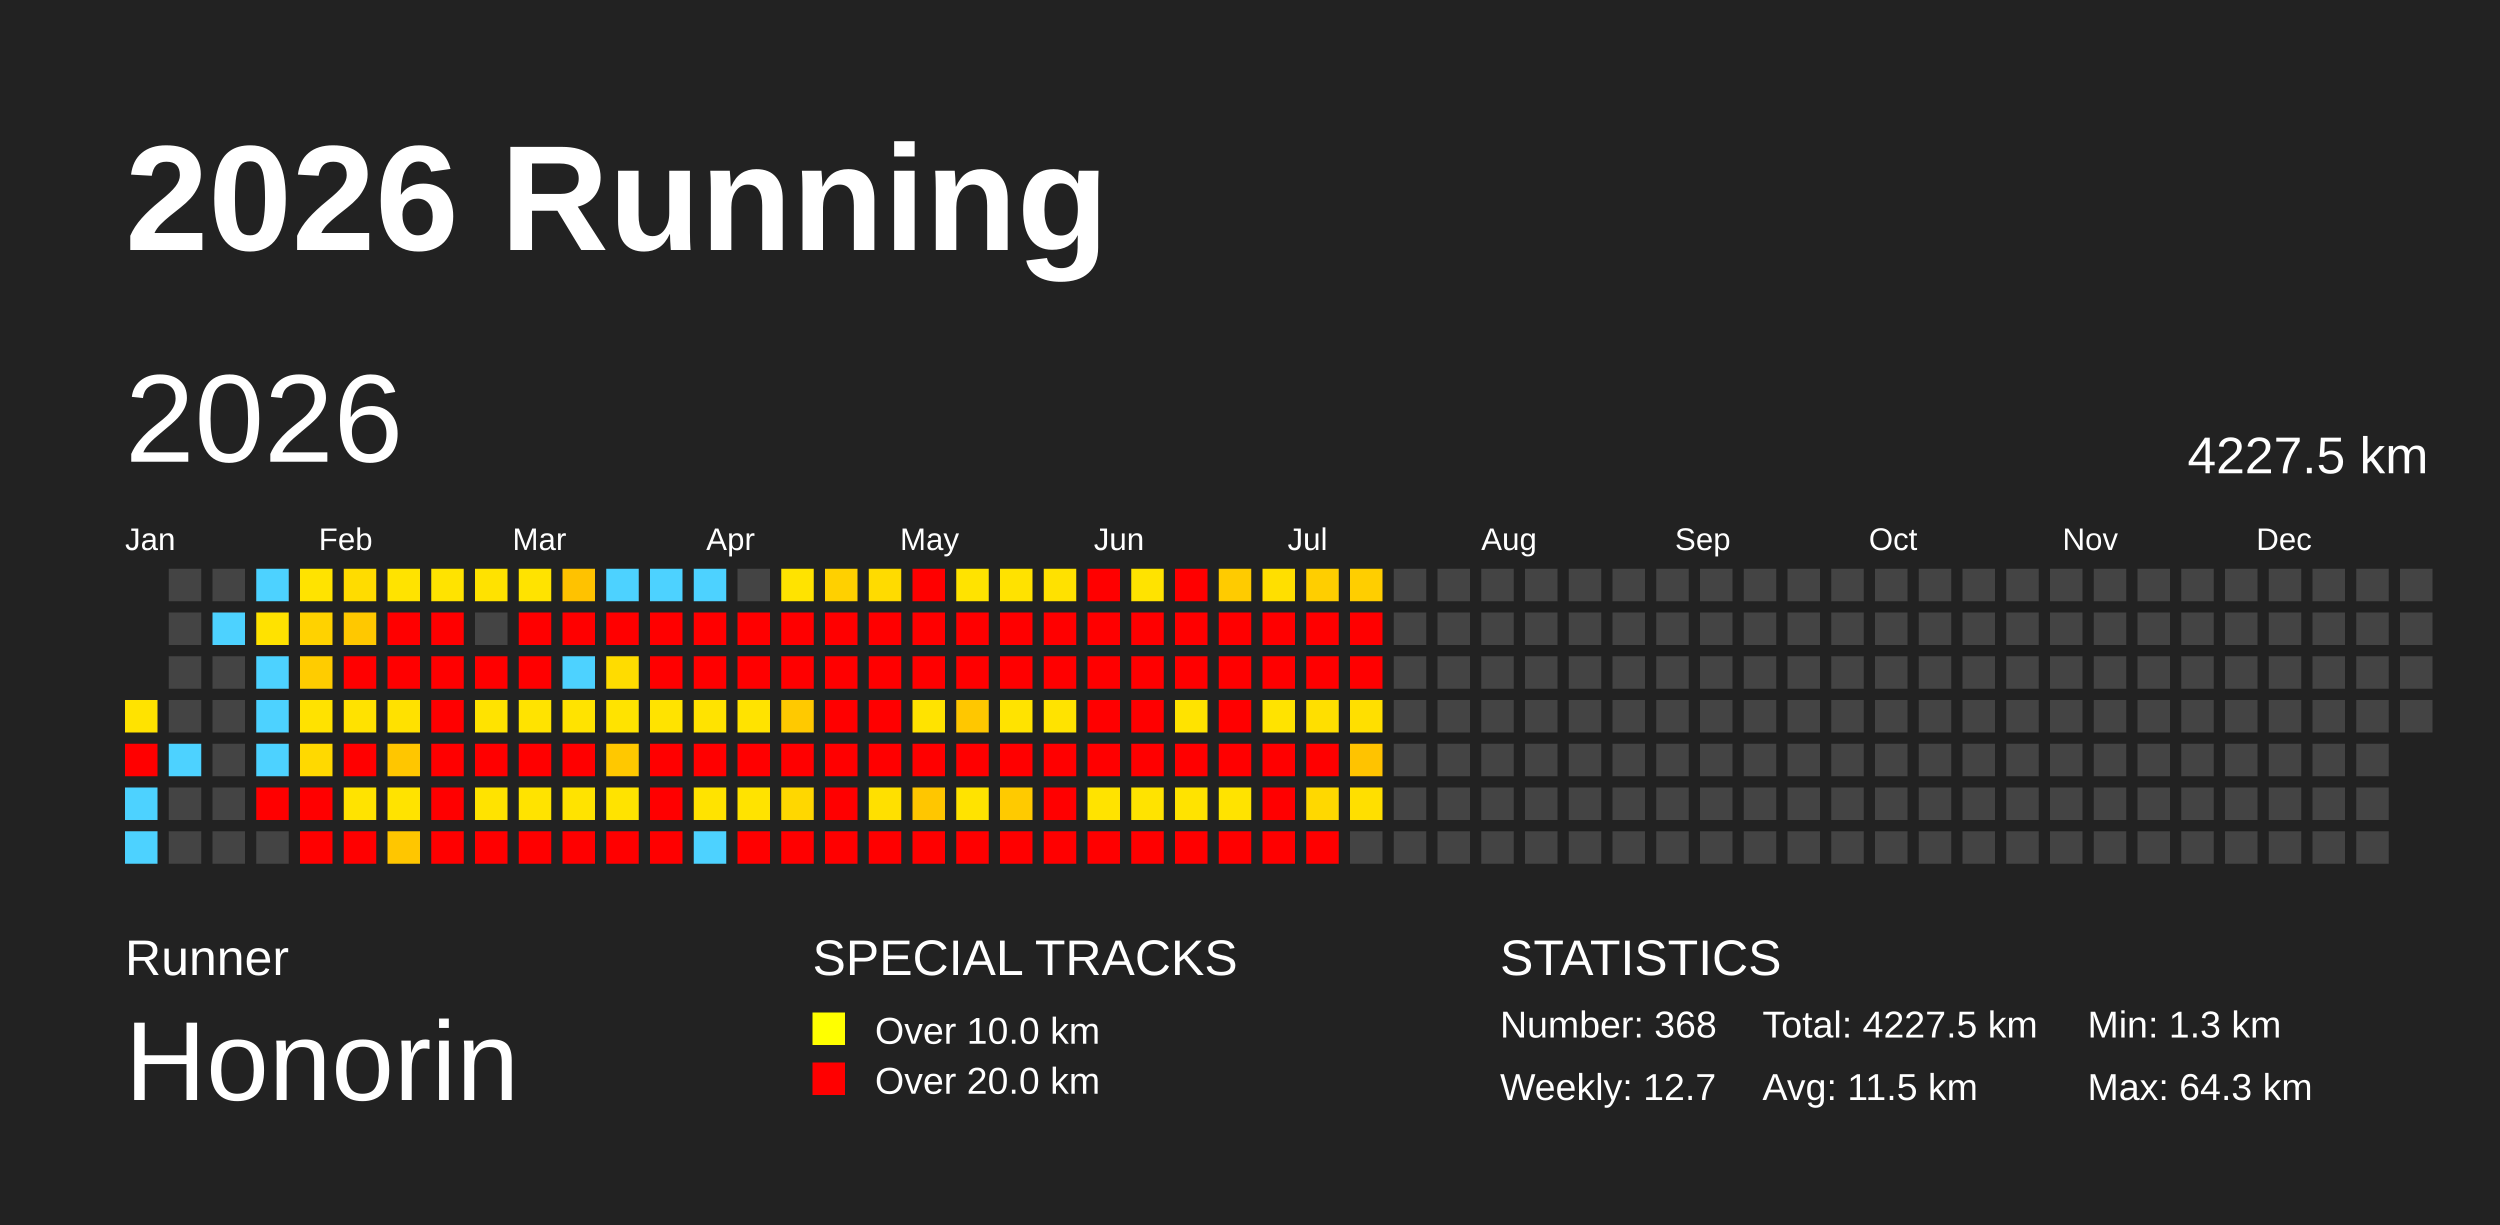
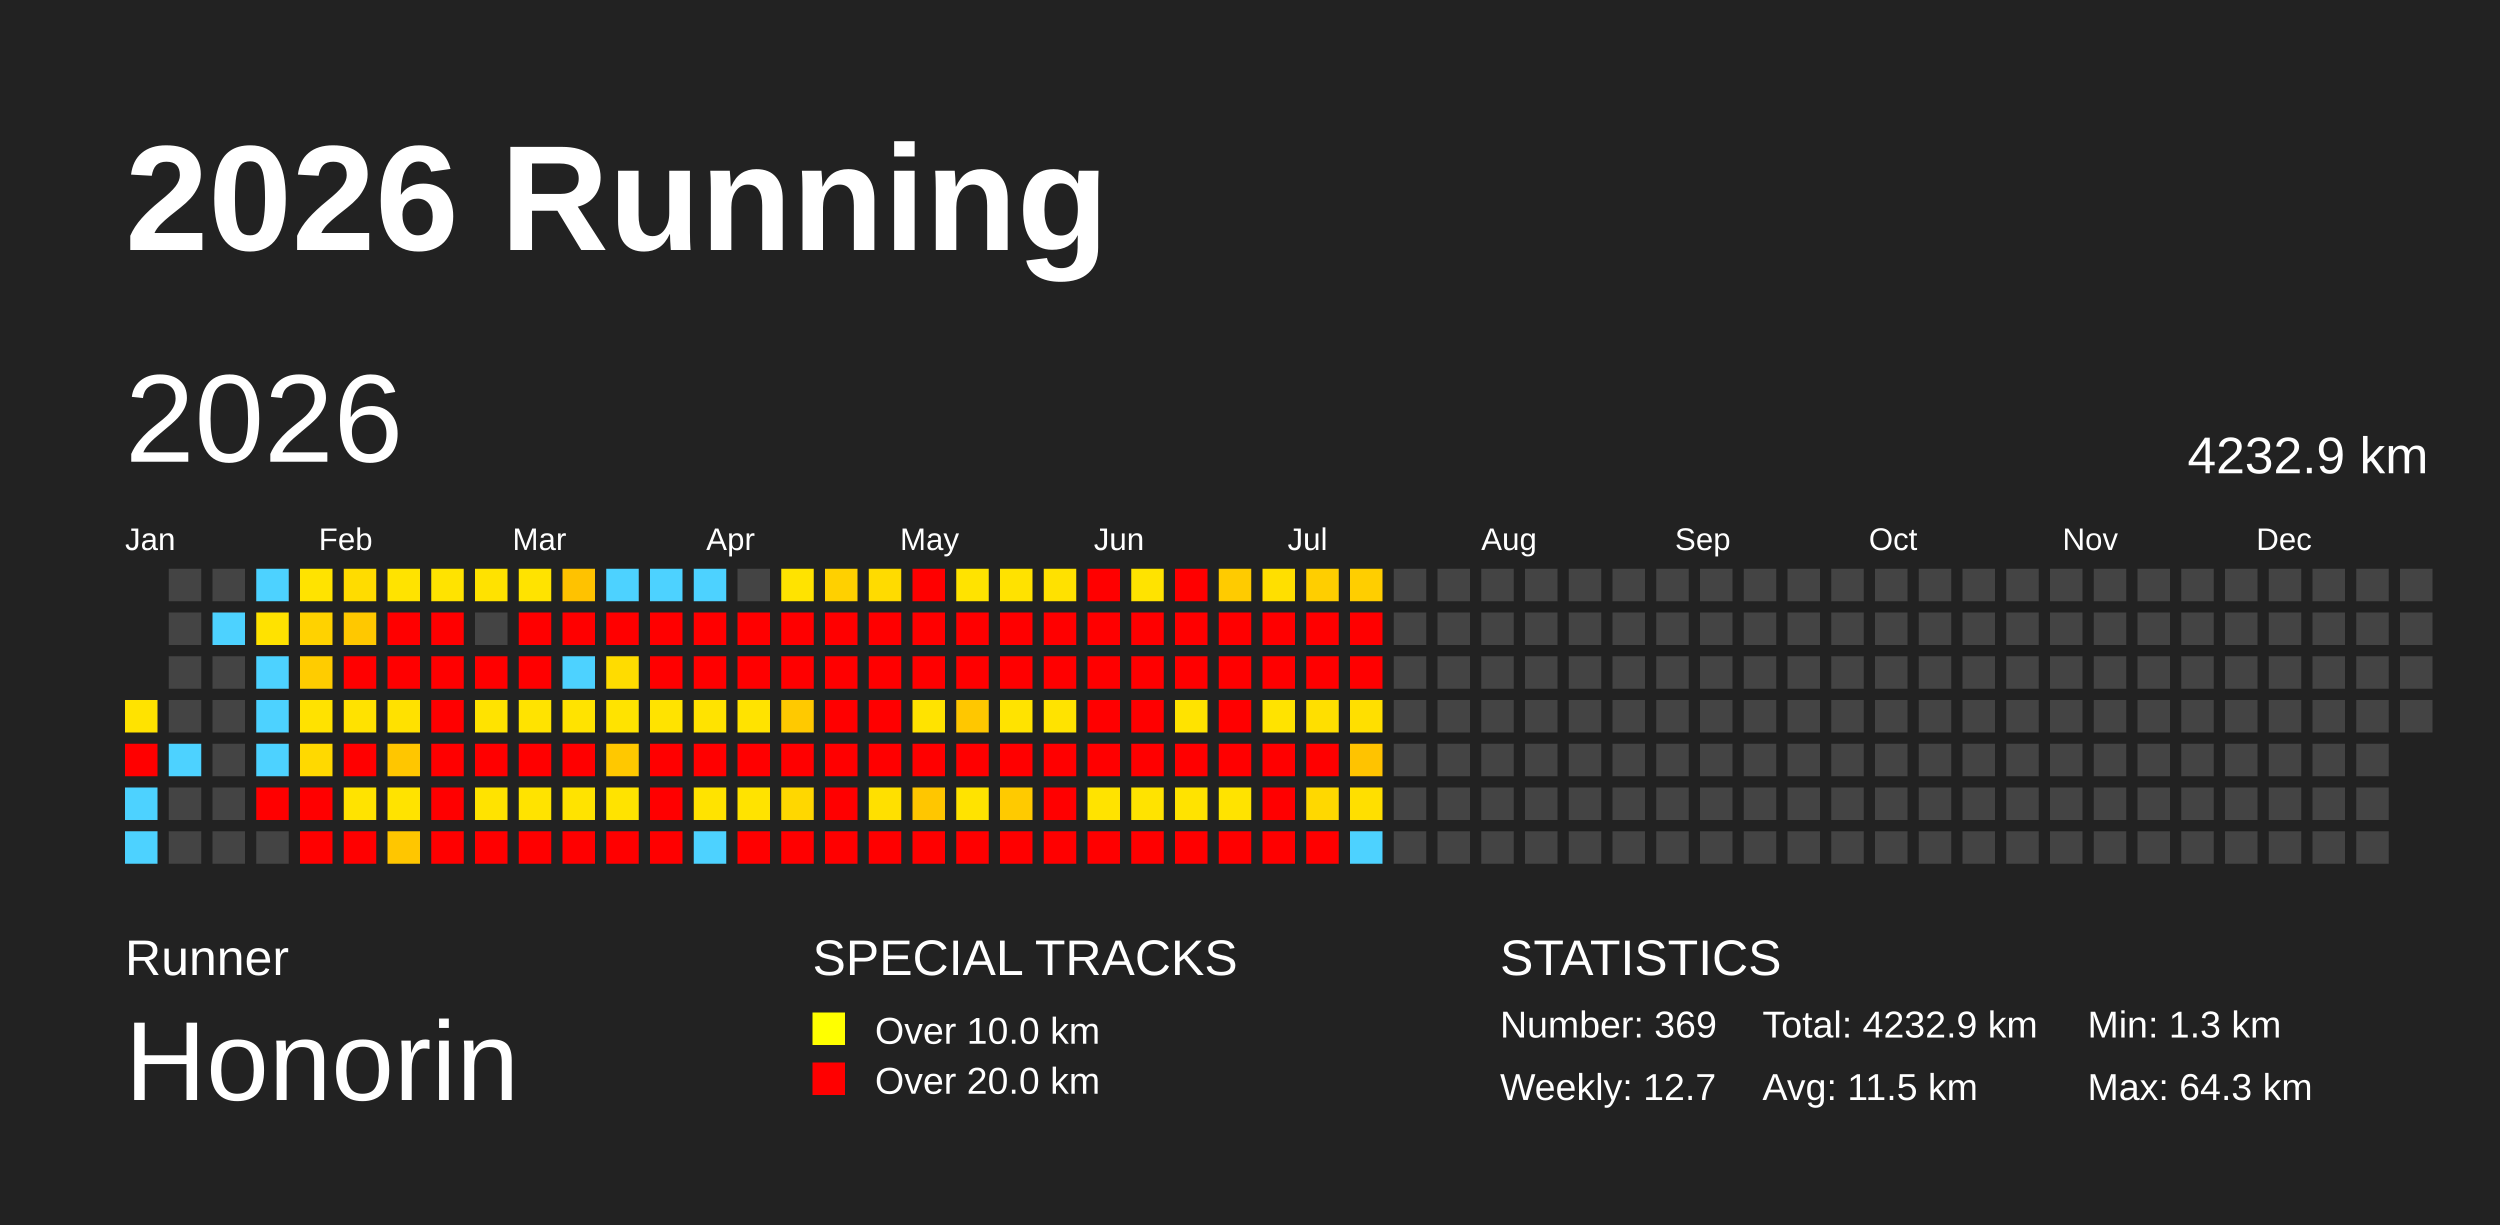
<svg xmlns="http://www.w3.org/2000/svg" baseProfile="full" height="98mm" version="1.1" viewBox="0,0,200,98" width="200mm">
  <defs />
  <rect fill="#222222" height="98" width="200" x="0" y="0" />
  <text fill="#FFFFFF" style="font-size:12px; font-family:Arial; font-weight:bold;" x="10" y="20">2026 Running</text>
  <text fill="#FFFFFF" style="font-size:4px; font-family:Arial" x="10" y="78">Runner</text>
  <text fill="#FFFFFF" style="font-size:9px; font-family:Arial" x="10" y="88">Honorin</text>
  <text fill="#FFFFFF" style="font-size:4px; font-family:Arial" x="65" y="78">SPECIAL TRACKS</text>
  <rect fill="yellow" height="2.6" width="2.6" x="65" y="81" />
  <text fill="#FFFFFF" style="font-size:3px; font-family:Arial" x="70" y="83.5">Over 10.0 km</text>
  <rect fill="red" height="2.6" width="2.6" x="65" y="85" />
  <text fill="#FFFFFF" style="font-size:3px; font-family:Arial" x="70" y="87.5">Over 20.0 km</text>
  <text fill="#FFFFFF" style="font-size:4px; font-family:Arial" x="120" y="78">STATISTICS</text>
-   <text fill="#FFFFFF" style="font-size:3px; font-family:Arial" x="120" y="83">Number: 368</text>
+   <text fill="#FFFFFF" style="font-size:3px; font-family:Arial" x="120" y="83">Number: 369</text>
  <text fill="#FFFFFF" style="font-size:3px; font-family:Arial" x="120" y="88">Weekly: 12.7</text>
-   <text fill="#FFFFFF" style="font-size:3px; font-family:Arial" x="141" y="83">Total: 4227.5 km</text>
+   <text fill="#FFFFFF" style="font-size:3px; font-family:Arial" x="141" y="83">Total: 4232.9 km</text>
  <text fill="#FFFFFF" style="font-size:3px; font-family:Arial" x="141" y="88">Avg: 11.5 km</text>
  <text fill="#FFFFFF" style="font-size:3px; font-family:Arial" x="167" y="83">Min: 1.3 km</text>
  <text fill="#FFFFFF" style="font-size:3px; font-family:Arial" x="167" y="88">Max: 64.3 km</text>
  <text dominant-baseline="hanging" fill="#FFFFFF" style="font-size:10.0px; font-family:Arial;" x="10" y="30">2026</text>
-   <text dominant-baseline="hanging" fill="#FFFFFF" style="font-size:4.125px; font-family:Arial;" x="175" y="35">4227.5 km</text>
+   <text dominant-baseline="hanging" fill="#FFFFFF" style="font-size:4.125px; font-family:Arial;" x="175" y="35">4232.9 km</text>
  <text fill="#FFFFFF" style="font-size:2.5px; font-family:Arial" x="10.0" y="44">Jan</text>
  <text fill="#FFFFFF" style="font-size:2.5px; font-family:Arial" x="25.5" y="44">Feb</text>
  <text fill="#FFFFFF" style="font-size:2.5px; font-family:Arial" x="41.0" y="44">Mar</text>
  <text fill="#FFFFFF" style="font-size:2.5px; font-family:Arial" x="56.5" y="44">Apr</text>
  <text fill="#FFFFFF" style="font-size:2.5px; font-family:Arial" x="72.0" y="44">May</text>
  <text fill="#FFFFFF" style="font-size:2.5px; font-family:Arial" x="87.5" y="44">Jun</text>
  <text fill="#FFFFFF" style="font-size:2.5px; font-family:Arial" x="103.0" y="44">Jul</text>
  <text fill="#FFFFFF" style="font-size:2.5px; font-family:Arial" x="118.5" y="44">Aug</text>
  <text fill="#FFFFFF" style="font-size:2.5px; font-family:Arial" x="134.0" y="44">Sep</text>
  <text fill="#FFFFFF" style="font-size:2.5px; font-family:Arial" x="149.5" y="44">Oct</text>
  <text fill="#FFFFFF" style="font-size:2.5px; font-family:Arial" x="165.0" y="44">Nov</text>
  <text fill="#FFFFFF" style="font-size:2.5px; font-family:Arial" x="180.5" y="44">Dec</text>
  <rect fill="#ffe300" height="2.6" width="2.6" x="10.0" y="56.0" />
  <rect fill="red" height="2.6" width="2.6" x="10.0" y="59.5" />
  <rect fill="#4dd2ff" height="2.6" width="2.6" x="10.0" y="63.0" />
  <rect fill="#4dd2ff" height="2.6" width="2.6" x="10.0" y="66.5" />
  <rect fill="#444444" height="2.6" width="2.6" x="13.5" y="45.5" />
  <rect fill="#444444" height="2.6" width="2.6" x="13.5" y="49.0" />
  <rect fill="#444444" height="2.6" width="2.6" x="13.5" y="52.5" />
  <rect fill="#444444" height="2.6" width="2.6" x="13.5" y="56.0" />
  <rect fill="#4dd2ff" height="2.6" width="2.6" x="13.5" y="59.5" />
  <rect fill="#444444" height="2.6" width="2.6" x="13.5" y="63.0" />
  <rect fill="#444444" height="2.6" width="2.6" x="13.5" y="66.5" />
  <rect fill="#444444" height="2.6" width="2.6" x="17.0" y="45.5" />
  <rect fill="#4dd2ff" height="2.6" width="2.6" x="17.0" y="49.0" />
  <rect fill="#444444" height="2.6" width="2.6" x="17.0" y="52.5" />
  <rect fill="#444444" height="2.6" width="2.6" x="17.0" y="56.0" />
  <rect fill="#444444" height="2.6" width="2.6" x="17.0" y="59.5" />
  <rect fill="#444444" height="2.6" width="2.6" x="17.0" y="63.0" />
  <rect fill="#444444" height="2.6" width="2.6" x="17.0" y="66.5" />
  <rect fill="#4dd2ff" height="2.6" width="2.6" x="20.5" y="45.5" />
  <rect fill="#ffe200" height="2.6" width="2.6" x="20.5" y="49.0" />
  <rect fill="#4dd2ff" height="2.6" width="2.6" x="20.5" y="52.5" />
  <rect fill="#4dd2ff" height="2.6" width="2.6" x="20.5" y="56.0" />
  <rect fill="#4dd2ff" height="2.6" width="2.6" x="20.5" y="59.5" />
  <rect fill="red" height="2.6" width="2.6" x="20.5" y="63.0" />
  <rect fill="#444444" height="2.6" width="2.6" x="20.5" y="66.5" />
  <rect fill="#ffe300" height="2.6" width="2.6" x="24.0" y="45.5" />
  <rect fill="#ffd200" height="2.6" width="2.6" x="24.0" y="49.0" />
  <rect fill="#ffcc00" height="2.6" width="2.6" x="24.0" y="52.5" />
  <rect fill="#ffe200" height="2.6" width="2.6" x="24.0" y="56.0" />
  <rect fill="#ffd900" height="2.6" width="2.6" x="24.0" y="59.5" />
  <rect fill="red" height="2.6" width="2.6" x="24.0" y="63.0" />
  <rect fill="red" height="2.6" width="2.6" x="24.0" y="66.5" />
  <rect fill="#ffdc00" height="2.6" width="2.6" x="27.5" y="45.5" />
  <rect fill="#ffc800" height="2.6" width="2.6" x="27.5" y="49.0" />
  <rect fill="red" height="2.6" width="2.6" x="27.5" y="52.5" />
  <rect fill="#ffe200" height="2.6" width="2.6" x="27.5" y="56.0" />
  <rect fill="red" height="2.6" width="2.6" x="27.5" y="59.5" />
  <rect fill="#ffe300" height="2.6" width="2.6" x="27.5" y="63.0" />
  <rect fill="red" height="2.6" width="2.6" x="27.5" y="66.5" />
  <rect fill="#ffe300" height="2.6" width="2.6" x="31.0" y="45.5" />
  <rect fill="red" height="2.6" width="2.6" x="31.0" y="49.0" />
  <rect fill="red" height="2.6" width="2.6" x="31.0" y="52.5" />
  <rect fill="#ffe100" height="2.6" width="2.6" x="31.0" y="56.0" />
  <rect fill="#ffc600" height="2.6" width="2.6" x="31.0" y="59.5" />
  <rect fill="#ffe300" height="2.6" width="2.6" x="31.0" y="63.0" />
  <rect fill="#ffc600" height="2.6" width="2.6" x="31.0" y="66.5" />
  <rect fill="#ffe300" height="2.6" width="2.6" x="34.5" y="45.5" />
  <rect fill="red" height="2.6" width="2.6" x="34.5" y="49.0" />
  <rect fill="red" height="2.6" width="2.6" x="34.5" y="52.5" />
  <rect fill="red" height="2.6" width="2.6" x="34.5" y="56.0" />
  <rect fill="red" height="2.6" width="2.6" x="34.5" y="59.5" />
  <rect fill="red" height="2.6" width="2.6" x="34.5" y="63.0" />
  <rect fill="red" height="2.6" width="2.6" x="34.5" y="66.5" />
  <rect fill="#ffe200" height="2.6" width="2.6" x="38.0" y="45.5" />
  <rect fill="#444444" height="2.6" width="2.6" x="38.0" y="49.0" />
  <rect fill="red" height="2.6" width="2.6" x="38.0" y="52.5" />
  <rect fill="#ffe300" height="2.6" width="2.6" x="38.0" y="56.0" />
  <rect fill="red" height="2.6" width="2.6" x="38.0" y="59.5" />
  <rect fill="#ffe300" height="2.6" width="2.6" x="38.0" y="63.0" />
  <rect fill="red" height="2.6" width="2.6" x="38.0" y="66.5" />
  <rect fill="#ffe300" height="2.6" width="2.6" x="41.5" y="45.5" />
  <rect fill="red" height="2.6" width="2.6" x="41.5" y="49.0" />
  <rect fill="red" height="2.6" width="2.6" x="41.5" y="52.5" />
  <rect fill="#ffe300" height="2.6" width="2.6" x="41.5" y="56.0" />
  <rect fill="red" height="2.6" width="2.6" x="41.5" y="59.5" />
  <rect fill="#ffe300" height="2.6" width="2.6" x="41.5" y="63.0" />
  <rect fill="red" height="2.6" width="2.6" x="41.5" y="66.5" />
  <rect fill="#ffc200" height="2.6" width="2.6" x="45.0" y="45.5" />
  <rect fill="red" height="2.6" width="2.6" x="45.0" y="49.0" />
  <rect fill="#4dd2ff" height="2.6" width="2.6" x="45.0" y="52.5" />
  <rect fill="#ffe300" height="2.6" width="2.6" x="45.0" y="56.0" />
  <rect fill="red" height="2.6" width="2.6" x="45.0" y="59.5" />
  <rect fill="#ffe300" height="2.6" width="2.6" x="45.0" y="63.0" />
  <rect fill="red" height="2.6" width="2.6" x="45.0" y="66.5" />
  <rect fill="#4dd2ff" height="2.6" width="2.6" x="48.5" y="45.5" />
  <rect fill="red" height="2.6" width="2.6" x="48.5" y="49.0" />
  <rect fill="#ffdc00" height="2.6" width="2.6" x="48.5" y="52.5" />
  <rect fill="#ffe300" height="2.6" width="2.6" x="48.5" y="56.0" />
  <rect fill="#ffc800" height="2.6" width="2.6" x="48.5" y="59.5" />
  <rect fill="#ffe300" height="2.6" width="2.6" x="48.5" y="63.0" />
  <rect fill="red" height="2.6" width="2.6" x="48.5" y="66.5" />
  <rect fill="#4dd2ff" height="2.6" width="2.6" x="52.0" y="45.5" />
  <rect fill="red" height="2.6" width="2.6" x="52.0" y="49.0" />
  <rect fill="red" height="2.6" width="2.6" x="52.0" y="52.5" />
  <rect fill="#ffe300" height="2.6" width="2.6" x="52.0" y="56.0" />
  <rect fill="red" height="2.6" width="2.6" x="52.0" y="59.5" />
  <rect fill="red" height="2.6" width="2.6" x="52.0" y="63.0" />
  <rect fill="red" height="2.6" width="2.6" x="52.0" y="66.5" />
  <rect fill="#4dd2ff" height="2.6" width="2.6" x="55.5" y="45.5" />
  <rect fill="red" height="2.6" width="2.6" x="55.5" y="49.0" />
  <rect fill="red" height="2.6" width="2.6" x="55.5" y="52.5" />
  <rect fill="#ffe300" height="2.6" width="2.6" x="55.5" y="56.0" />
  <rect fill="red" height="2.6" width="2.6" x="55.5" y="59.5" />
  <rect fill="#ffe300" height="2.6" width="2.6" x="55.5" y="63.0" />
  <rect fill="#4dd2ff" height="2.6" width="2.6" x="55.5" y="66.5" />
  <rect fill="#444444" height="2.6" width="2.6" x="59.0" y="45.5" />
  <rect fill="red" height="2.6" width="2.6" x="59.0" y="49.0" />
  <rect fill="red" height="2.6" width="2.6" x="59.0" y="52.5" />
  <rect fill="#ffe300" height="2.6" width="2.6" x="59.0" y="56.0" />
  <rect fill="red" height="2.6" width="2.6" x="59.0" y="59.5" />
  <rect fill="#ffe300" height="2.6" width="2.6" x="59.0" y="63.0" />
  <rect fill="red" height="2.6" width="2.6" x="59.0" y="66.5" />
  <rect fill="#ffe300" height="2.6" width="2.6" x="62.5" y="45.5" />
  <rect fill="red" height="2.6" width="2.6" x="62.5" y="49.0" />
  <rect fill="red" height="2.6" width="2.6" x="62.5" y="52.5" />
  <rect fill="#ffc900" height="2.6" width="2.6" x="62.5" y="56.0" />
  <rect fill="red" height="2.6" width="2.6" x="62.5" y="59.5" />
  <rect fill="#ffd700" height="2.6" width="2.6" x="62.5" y="63.0" />
  <rect fill="red" height="2.6" width="2.6" x="62.5" y="66.5" />
  <rect fill="#ffd000" height="2.6" width="2.6" x="66.0" y="45.5" />
  <rect fill="red" height="2.6" width="2.6" x="66.0" y="49.0" />
  <rect fill="red" height="2.6" width="2.6" x="66.0" y="52.5" />
  <rect fill="red" height="2.6" width="2.6" x="66.0" y="56.0" />
  <rect fill="red" height="2.6" width="2.6" x="66.0" y="59.5" />
  <rect fill="red" height="2.6" width="2.6" x="66.0" y="63.0" />
  <rect fill="red" height="2.6" width="2.6" x="66.0" y="66.5" />
  <rect fill="#ffdb00" height="2.6" width="2.6" x="69.5" y="45.5" />
  <rect fill="red" height="2.6" width="2.6" x="69.5" y="49.0" />
  <rect fill="red" height="2.6" width="2.6" x="69.5" y="52.5" />
  <rect fill="red" height="2.6" width="2.6" x="69.5" y="56.0" />
  <rect fill="red" height="2.6" width="2.6" x="69.5" y="59.5" />
  <rect fill="#ffe000" height="2.6" width="2.6" x="69.5" y="63.0" />
  <rect fill="red" height="2.6" width="2.6" x="69.5" y="66.5" />
  <rect fill="red" height="2.6" width="2.6" x="73.0" y="45.5" />
  <rect fill="red" height="2.6" width="2.6" x="73.0" y="49.0" />
  <rect fill="red" height="2.6" width="2.6" x="73.0" y="52.5" />
  <rect fill="#ffe300" height="2.6" width="2.6" x="73.0" y="56.0" />
  <rect fill="red" height="2.6" width="2.6" x="73.0" y="59.5" />
  <rect fill="#ffc600" height="2.6" width="2.6" x="73.0" y="63.0" />
  <rect fill="red" height="2.6" width="2.6" x="73.0" y="66.5" />
  <rect fill="#ffe300" height="2.6" width="2.6" x="76.5" y="45.5" />
  <rect fill="red" height="2.6" width="2.6" x="76.5" y="49.0" />
  <rect fill="red" height="2.6" width="2.6" x="76.5" y="52.5" />
  <rect fill="#ffc700" height="2.6" width="2.6" x="76.5" y="56.0" />
  <rect fill="red" height="2.6" width="2.6" x="76.5" y="59.5" />
  <rect fill="#ffe300" height="2.6" width="2.6" x="76.5" y="63.0" />
  <rect fill="red" height="2.6" width="2.6" x="76.5" y="66.5" />
  <rect fill="#ffe200" height="2.6" width="2.6" x="80.0" y="45.5" />
  <rect fill="red" height="2.6" width="2.6" x="80.0" y="49.0" />
  <rect fill="red" height="2.6" width="2.6" x="80.0" y="52.5" />
  <rect fill="#ffe300" height="2.6" width="2.6" x="80.0" y="56.0" />
  <rect fill="red" height="2.6" width="2.6" x="80.0" y="59.5" />
  <rect fill="#ffca00" height="2.6" width="2.6" x="80.0" y="63.0" />
  <rect fill="red" height="2.6" width="2.6" x="80.0" y="66.5" />
  <rect fill="#ffe100" height="2.6" width="2.6" x="83.5" y="45.5" />
  <rect fill="red" height="2.6" width="2.6" x="83.5" y="49.0" />
  <rect fill="red" height="2.6" width="2.6" x="83.5" y="52.5" />
  <rect fill="#ffe300" height="2.6" width="2.6" x="83.5" y="56.0" />
  <rect fill="red" height="2.6" width="2.6" x="83.5" y="59.5" />
  <rect fill="red" height="2.6" width="2.6" x="83.5" y="63.0" />
  <rect fill="red" height="2.6" width="2.6" x="83.5" y="66.5" />
  <rect fill="red" height="2.6" width="2.6" x="87.0" y="45.5" />
  <rect fill="red" height="2.6" width="2.6" x="87.0" y="49.0" />
  <rect fill="red" height="2.6" width="2.6" x="87.0" y="52.5" />
  <rect fill="red" height="2.6" width="2.6" x="87.0" y="56.0" />
  <rect fill="red" height="2.6" width="2.6" x="87.0" y="59.5" />
  <rect fill="#ffe300" height="2.6" width="2.6" x="87.0" y="63.0" />
  <rect fill="red" height="2.6" width="2.6" x="87.0" y="66.5" />
  <rect fill="#ffe300" height="2.6" width="2.6" x="90.5" y="45.5" />
  <rect fill="red" height="2.6" width="2.6" x="90.5" y="49.0" />
  <rect fill="red" height="2.6" width="2.6" x="90.5" y="52.5" />
  <rect fill="red" height="2.6" width="2.6" x="90.5" y="56.0" />
  <rect fill="red" height="2.6" width="2.6" x="90.5" y="59.5" />
  <rect fill="#ffe300" height="2.6" width="2.6" x="90.5" y="63.0" />
  <rect fill="red" height="2.6" width="2.6" x="90.5" y="66.5" />
  <rect fill="red" height="2.6" width="2.6" x="94.0" y="45.5" />
  <rect fill="red" height="2.6" width="2.6" x="94.0" y="49.0" />
  <rect fill="red" height="2.6" width="2.6" x="94.0" y="52.5" />
  <rect fill="#ffe300" height="2.6" width="2.6" x="94.0" y="56.0" />
  <rect fill="red" height="2.6" width="2.6" x="94.0" y="59.5" />
  <rect fill="#ffe300" height="2.6" width="2.6" x="94.0" y="63.0" />
  <rect fill="red" height="2.6" width="2.6" x="94.0" y="66.5" />
  <rect fill="#ffcb00" height="2.6" width="2.6" x="97.5" y="45.5" />
  <rect fill="red" height="2.6" width="2.6" x="97.5" y="49.0" />
  <rect fill="red" height="2.6" width="2.6" x="97.5" y="52.5" />
  <rect fill="red" height="2.6" width="2.6" x="97.5" y="56.0" />
  <rect fill="red" height="2.6" width="2.6" x="97.5" y="59.5" />
  <rect fill="#ffe300" height="2.6" width="2.6" x="97.5" y="63.0" />
  <rect fill="red" height="2.6" width="2.6" x="97.5" y="66.5" />
  <rect fill="#ffdf00" height="2.6" width="2.6" x="101.0" y="45.5" />
  <rect fill="red" height="2.6" width="2.6" x="101.0" y="49.0" />
  <rect fill="red" height="2.6" width="2.6" x="101.0" y="52.5" />
  <rect fill="#ffe300" height="2.6" width="2.6" x="101.0" y="56.0" />
  <rect fill="red" height="2.6" width="2.6" x="101.0" y="59.5" />
  <rect fill="red" height="2.6" width="2.6" x="101.0" y="63.0" />
  <rect fill="red" height="2.6" width="2.6" x="101.0" y="66.5" />
  <rect fill="#ffce00" height="2.6" width="2.6" x="104.5" y="45.5" />
  <rect fill="red" height="2.6" width="2.6" x="104.5" y="49.0" />
  <rect fill="red" height="2.6" width="2.6" x="104.5" y="52.5" />
  <rect fill="#ffdf00" height="2.6" width="2.6" x="104.5" y="56.0" />
  <rect fill="red" height="2.6" width="2.6" x="104.5" y="59.5" />
  <rect fill="#ffd800" height="2.6" width="2.6" x="104.5" y="63.0" />
  <rect fill="red" height="2.6" width="2.6" x="104.5" y="66.5" />
  <rect fill="#ffce00" height="2.6" width="2.6" x="108.0" y="45.5" />
  <rect fill="red" height="2.6" width="2.6" x="108.0" y="49.0" />
  <rect fill="red" height="2.6" width="2.6" x="108.0" y="52.5" />
  <rect fill="#ffdf00" height="2.6" width="2.6" x="108.0" y="56.0" />
  <rect fill="#ffc300" height="2.6" width="2.6" x="108.0" y="59.5" />
  <rect fill="#ffdf00" height="2.6" width="2.6" x="108.0" y="63.0" />
-   <rect fill="#444444" height="2.6" width="2.6" x="108.0" y="66.5" />
+   <rect fill="#4dd2ff" height="2.6" width="2.6" x="108.0" y="66.5" />
  <rect fill="#444444" height="2.6" width="2.6" x="111.5" y="45.5" />
  <rect fill="#444444" height="2.6" width="2.6" x="111.5" y="49.0" />
  <rect fill="#444444" height="2.6" width="2.6" x="111.5" y="52.5" />
  <rect fill="#444444" height="2.6" width="2.6" x="111.5" y="56.0" />
  <rect fill="#444444" height="2.6" width="2.6" x="111.5" y="59.5" />
  <rect fill="#444444" height="2.6" width="2.6" x="111.5" y="63.0" />
  <rect fill="#444444" height="2.6" width="2.6" x="111.5" y="66.5" />
  <rect fill="#444444" height="2.6" width="2.6" x="115.0" y="45.5" />
  <rect fill="#444444" height="2.6" width="2.6" x="115.0" y="49.0" />
  <rect fill="#444444" height="2.6" width="2.6" x="115.0" y="52.5" />
  <rect fill="#444444" height="2.6" width="2.6" x="115.0" y="56.0" />
  <rect fill="#444444" height="2.6" width="2.6" x="115.0" y="59.5" />
  <rect fill="#444444" height="2.6" width="2.6" x="115.0" y="63.0" />
  <rect fill="#444444" height="2.6" width="2.6" x="115.0" y="66.5" />
  <rect fill="#444444" height="2.6" width="2.6" x="118.5" y="45.5" />
  <rect fill="#444444" height="2.6" width="2.6" x="118.5" y="49.0" />
  <rect fill="#444444" height="2.6" width="2.6" x="118.5" y="52.5" />
  <rect fill="#444444" height="2.6" width="2.6" x="118.5" y="56.0" />
  <rect fill="#444444" height="2.6" width="2.6" x="118.5" y="59.5" />
  <rect fill="#444444" height="2.6" width="2.6" x="118.5" y="63.0" />
  <rect fill="#444444" height="2.6" width="2.6" x="118.5" y="66.5" />
  <rect fill="#444444" height="2.6" width="2.6" x="122.0" y="45.5" />
  <rect fill="#444444" height="2.6" width="2.6" x="122.0" y="49.0" />
  <rect fill="#444444" height="2.6" width="2.6" x="122.0" y="52.5" />
  <rect fill="#444444" height="2.6" width="2.6" x="122.0" y="56.0" />
  <rect fill="#444444" height="2.6" width="2.6" x="122.0" y="59.5" />
  <rect fill="#444444" height="2.6" width="2.6" x="122.0" y="63.0" />
  <rect fill="#444444" height="2.6" width="2.6" x="122.0" y="66.5" />
  <rect fill="#444444" height="2.6" width="2.6" x="125.5" y="45.5" />
  <rect fill="#444444" height="2.6" width="2.6" x="125.5" y="49.0" />
  <rect fill="#444444" height="2.6" width="2.6" x="125.5" y="52.5" />
  <rect fill="#444444" height="2.6" width="2.6" x="125.5" y="56.0" />
  <rect fill="#444444" height="2.6" width="2.6" x="125.5" y="59.5" />
  <rect fill="#444444" height="2.6" width="2.6" x="125.5" y="63.0" />
  <rect fill="#444444" height="2.6" width="2.6" x="125.5" y="66.5" />
  <rect fill="#444444" height="2.6" width="2.6" x="129.0" y="45.5" />
  <rect fill="#444444" height="2.6" width="2.6" x="129.0" y="49.0" />
  <rect fill="#444444" height="2.6" width="2.6" x="129.0" y="52.5" />
  <rect fill="#444444" height="2.6" width="2.6" x="129.0" y="56.0" />
  <rect fill="#444444" height="2.6" width="2.6" x="129.0" y="59.5" />
  <rect fill="#444444" height="2.6" width="2.6" x="129.0" y="63.0" />
  <rect fill="#444444" height="2.6" width="2.6" x="129.0" y="66.5" />
  <rect fill="#444444" height="2.6" width="2.6" x="132.5" y="45.5" />
  <rect fill="#444444" height="2.6" width="2.6" x="132.5" y="49.0" />
  <rect fill="#444444" height="2.6" width="2.6" x="132.5" y="52.5" />
  <rect fill="#444444" height="2.6" width="2.6" x="132.5" y="56.0" />
  <rect fill="#444444" height="2.6" width="2.6" x="132.5" y="59.5" />
  <rect fill="#444444" height="2.6" width="2.6" x="132.5" y="63.0" />
  <rect fill="#444444" height="2.6" width="2.6" x="132.5" y="66.5" />
  <rect fill="#444444" height="2.6" width="2.6" x="136.0" y="45.5" />
  <rect fill="#444444" height="2.6" width="2.6" x="136.0" y="49.0" />
  <rect fill="#444444" height="2.6" width="2.6" x="136.0" y="52.5" />
  <rect fill="#444444" height="2.6" width="2.6" x="136.0" y="56.0" />
  <rect fill="#444444" height="2.6" width="2.6" x="136.0" y="59.5" />
  <rect fill="#444444" height="2.6" width="2.6" x="136.0" y="63.0" />
  <rect fill="#444444" height="2.6" width="2.6" x="136.0" y="66.5" />
  <rect fill="#444444" height="2.6" width="2.6" x="139.5" y="45.5" />
  <rect fill="#444444" height="2.6" width="2.6" x="139.5" y="49.0" />
  <rect fill="#444444" height="2.6" width="2.6" x="139.5" y="52.5" />
  <rect fill="#444444" height="2.6" width="2.6" x="139.5" y="56.0" />
  <rect fill="#444444" height="2.6" width="2.6" x="139.5" y="59.5" />
  <rect fill="#444444" height="2.6" width="2.6" x="139.5" y="63.0" />
  <rect fill="#444444" height="2.6" width="2.6" x="139.5" y="66.5" />
  <rect fill="#444444" height="2.6" width="2.6" x="143.0" y="45.5" />
  <rect fill="#444444" height="2.6" width="2.6" x="143.0" y="49.0" />
  <rect fill="#444444" height="2.6" width="2.6" x="143.0" y="52.5" />
  <rect fill="#444444" height="2.6" width="2.6" x="143.0" y="56.0" />
  <rect fill="#444444" height="2.6" width="2.6" x="143.0" y="59.5" />
  <rect fill="#444444" height="2.6" width="2.6" x="143.0" y="63.0" />
  <rect fill="#444444" height="2.6" width="2.6" x="143.0" y="66.5" />
  <rect fill="#444444" height="2.6" width="2.6" x="146.5" y="45.5" />
  <rect fill="#444444" height="2.6" width="2.6" x="146.5" y="49.0" />
  <rect fill="#444444" height="2.6" width="2.6" x="146.5" y="52.5" />
  <rect fill="#444444" height="2.6" width="2.6" x="146.5" y="56.0" />
  <rect fill="#444444" height="2.6" width="2.6" x="146.5" y="59.5" />
  <rect fill="#444444" height="2.6" width="2.6" x="146.5" y="63.0" />
  <rect fill="#444444" height="2.6" width="2.6" x="146.5" y="66.5" />
  <rect fill="#444444" height="2.6" width="2.6" x="150.0" y="45.5" />
  <rect fill="#444444" height="2.6" width="2.6" x="150.0" y="49.0" />
  <rect fill="#444444" height="2.6" width="2.6" x="150.0" y="52.5" />
  <rect fill="#444444" height="2.6" width="2.6" x="150.0" y="56.0" />
  <rect fill="#444444" height="2.6" width="2.6" x="150.0" y="59.5" />
  <rect fill="#444444" height="2.6" width="2.6" x="150.0" y="63.0" />
  <rect fill="#444444" height="2.6" width="2.6" x="150.0" y="66.5" />
  <rect fill="#444444" height="2.6" width="2.6" x="153.5" y="45.5" />
  <rect fill="#444444" height="2.6" width="2.6" x="153.5" y="49.0" />
  <rect fill="#444444" height="2.6" width="2.6" x="153.5" y="52.5" />
  <rect fill="#444444" height="2.6" width="2.6" x="153.5" y="56.0" />
  <rect fill="#444444" height="2.6" width="2.6" x="153.5" y="59.5" />
  <rect fill="#444444" height="2.6" width="2.6" x="153.5" y="63.0" />
  <rect fill="#444444" height="2.6" width="2.6" x="153.5" y="66.5" />
  <rect fill="#444444" height="2.6" width="2.6" x="157.0" y="45.5" />
  <rect fill="#444444" height="2.6" width="2.6" x="157.0" y="49.0" />
  <rect fill="#444444" height="2.6" width="2.6" x="157.0" y="52.5" />
  <rect fill="#444444" height="2.6" width="2.6" x="157.0" y="56.0" />
  <rect fill="#444444" height="2.6" width="2.6" x="157.0" y="59.5" />
  <rect fill="#444444" height="2.6" width="2.6" x="157.0" y="63.0" />
  <rect fill="#444444" height="2.6" width="2.6" x="157.0" y="66.5" />
  <rect fill="#444444" height="2.6" width="2.6" x="160.5" y="45.5" />
  <rect fill="#444444" height="2.6" width="2.6" x="160.5" y="49.0" />
  <rect fill="#444444" height="2.6" width="2.6" x="160.5" y="52.5" />
  <rect fill="#444444" height="2.6" width="2.6" x="160.5" y="56.0" />
  <rect fill="#444444" height="2.6" width="2.6" x="160.5" y="59.5" />
  <rect fill="#444444" height="2.6" width="2.6" x="160.5" y="63.0" />
  <rect fill="#444444" height="2.6" width="2.6" x="160.5" y="66.5" />
  <rect fill="#444444" height="2.6" width="2.6" x="164.0" y="45.5" />
  <rect fill="#444444" height="2.6" width="2.6" x="164.0" y="49.0" />
  <rect fill="#444444" height="2.6" width="2.6" x="164.0" y="52.5" />
  <rect fill="#444444" height="2.6" width="2.6" x="164.0" y="56.0" />
  <rect fill="#444444" height="2.6" width="2.6" x="164.0" y="59.5" />
  <rect fill="#444444" height="2.6" width="2.6" x="164.0" y="63.0" />
  <rect fill="#444444" height="2.6" width="2.6" x="164.0" y="66.5" />
  <rect fill="#444444" height="2.6" width="2.6" x="167.5" y="45.5" />
  <rect fill="#444444" height="2.6" width="2.6" x="167.5" y="49.0" />
  <rect fill="#444444" height="2.6" width="2.6" x="167.5" y="52.5" />
  <rect fill="#444444" height="2.6" width="2.6" x="167.5" y="56.0" />
  <rect fill="#444444" height="2.6" width="2.6" x="167.5" y="59.5" />
  <rect fill="#444444" height="2.6" width="2.6" x="167.5" y="63.0" />
  <rect fill="#444444" height="2.6" width="2.6" x="167.5" y="66.5" />
  <rect fill="#444444" height="2.6" width="2.6" x="171.0" y="45.5" />
  <rect fill="#444444" height="2.6" width="2.6" x="171.0" y="49.0" />
  <rect fill="#444444" height="2.6" width="2.6" x="171.0" y="52.5" />
  <rect fill="#444444" height="2.6" width="2.6" x="171.0" y="56.0" />
  <rect fill="#444444" height="2.6" width="2.6" x="171.0" y="59.5" />
  <rect fill="#444444" height="2.6" width="2.6" x="171.0" y="63.0" />
  <rect fill="#444444" height="2.6" width="2.6" x="171.0" y="66.5" />
  <rect fill="#444444" height="2.6" width="2.6" x="174.5" y="45.5" />
  <rect fill="#444444" height="2.6" width="2.6" x="174.5" y="49.0" />
  <rect fill="#444444" height="2.6" width="2.6" x="174.5" y="52.5" />
  <rect fill="#444444" height="2.6" width="2.6" x="174.5" y="56.0" />
  <rect fill="#444444" height="2.6" width="2.6" x="174.5" y="59.5" />
  <rect fill="#444444" height="2.6" width="2.6" x="174.5" y="63.0" />
  <rect fill="#444444" height="2.6" width="2.6" x="174.5" y="66.5" />
  <rect fill="#444444" height="2.6" width="2.6" x="178.0" y="45.5" />
  <rect fill="#444444" height="2.6" width="2.6" x="178.0" y="49.0" />
  <rect fill="#444444" height="2.6" width="2.6" x="178.0" y="52.5" />
  <rect fill="#444444" height="2.6" width="2.6" x="178.0" y="56.0" />
  <rect fill="#444444" height="2.6" width="2.6" x="178.0" y="59.5" />
  <rect fill="#444444" height="2.6" width="2.6" x="178.0" y="63.0" />
  <rect fill="#444444" height="2.6" width="2.6" x="178.0" y="66.5" />
  <rect fill="#444444" height="2.6" width="2.6" x="181.5" y="45.5" />
  <rect fill="#444444" height="2.6" width="2.6" x="181.5" y="49.0" />
  <rect fill="#444444" height="2.6" width="2.6" x="181.5" y="52.5" />
  <rect fill="#444444" height="2.6" width="2.6" x="181.5" y="56.0" />
  <rect fill="#444444" height="2.6" width="2.6" x="181.5" y="59.5" />
  <rect fill="#444444" height="2.6" width="2.6" x="181.5" y="63.0" />
  <rect fill="#444444" height="2.6" width="2.6" x="181.5" y="66.5" />
  <rect fill="#444444" height="2.6" width="2.6" x="185.0" y="45.5" />
  <rect fill="#444444" height="2.6" width="2.6" x="185.0" y="49.0" />
  <rect fill="#444444" height="2.6" width="2.6" x="185.0" y="52.5" />
  <rect fill="#444444" height="2.6" width="2.6" x="185.0" y="56.0" />
  <rect fill="#444444" height="2.6" width="2.6" x="185.0" y="59.5" />
  <rect fill="#444444" height="2.6" width="2.6" x="185.0" y="63.0" />
  <rect fill="#444444" height="2.6" width="2.6" x="185.0" y="66.5" />
  <rect fill="#444444" height="2.6" width="2.6" x="188.5" y="45.5" />
  <rect fill="#444444" height="2.6" width="2.6" x="188.5" y="49.0" />
  <rect fill="#444444" height="2.6" width="2.6" x="188.5" y="52.5" />
  <rect fill="#444444" height="2.6" width="2.6" x="188.5" y="56.0" />
  <rect fill="#444444" height="2.6" width="2.6" x="188.5" y="59.5" />
  <rect fill="#444444" height="2.6" width="2.6" x="188.5" y="63.0" />
  <rect fill="#444444" height="2.6" width="2.6" x="188.5" y="66.5" />
  <rect fill="#444444" height="2.6" width="2.6" x="192.0" y="45.5" />
  <rect fill="#444444" height="2.6" width="2.6" x="192.0" y="49.0" />
  <rect fill="#444444" height="2.6" width="2.6" x="192.0" y="52.5" />
  <rect fill="#444444" height="2.6" width="2.6" x="192.0" y="56.0" />
</svg>
